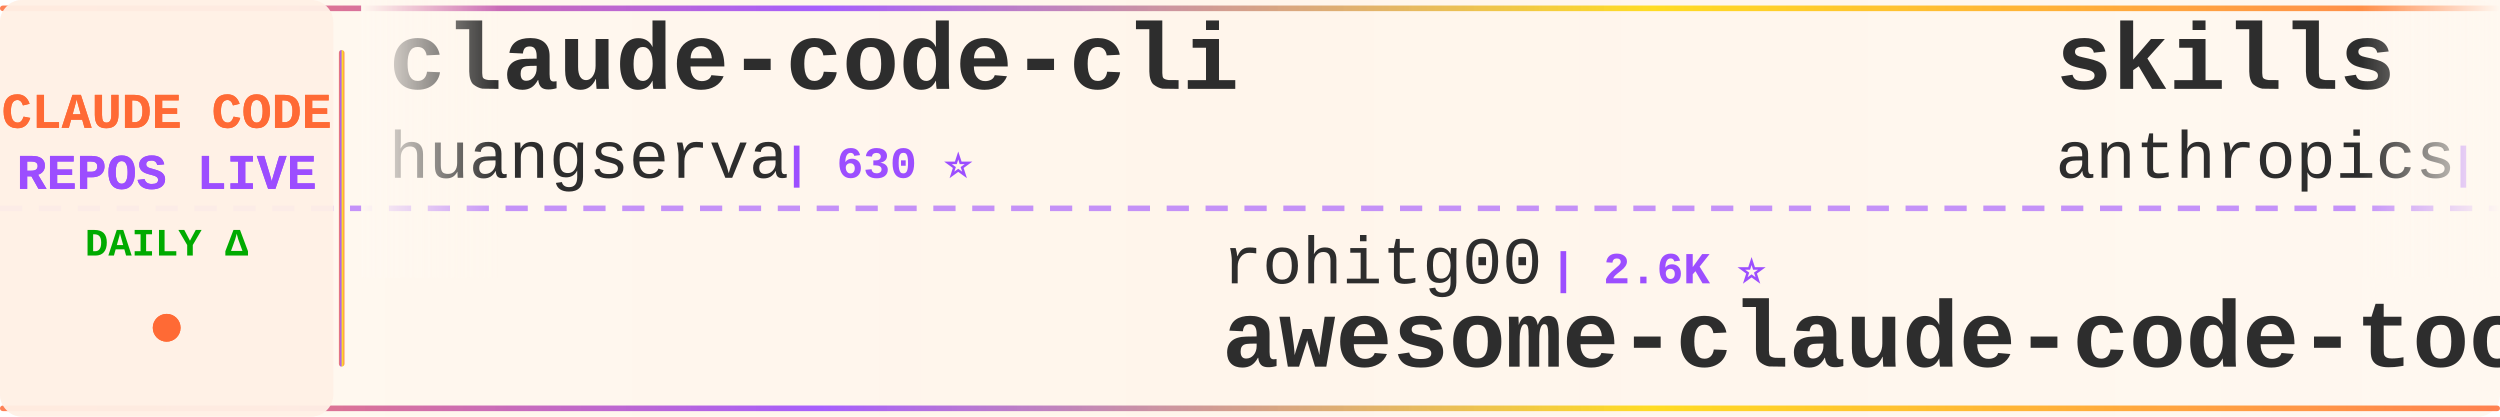
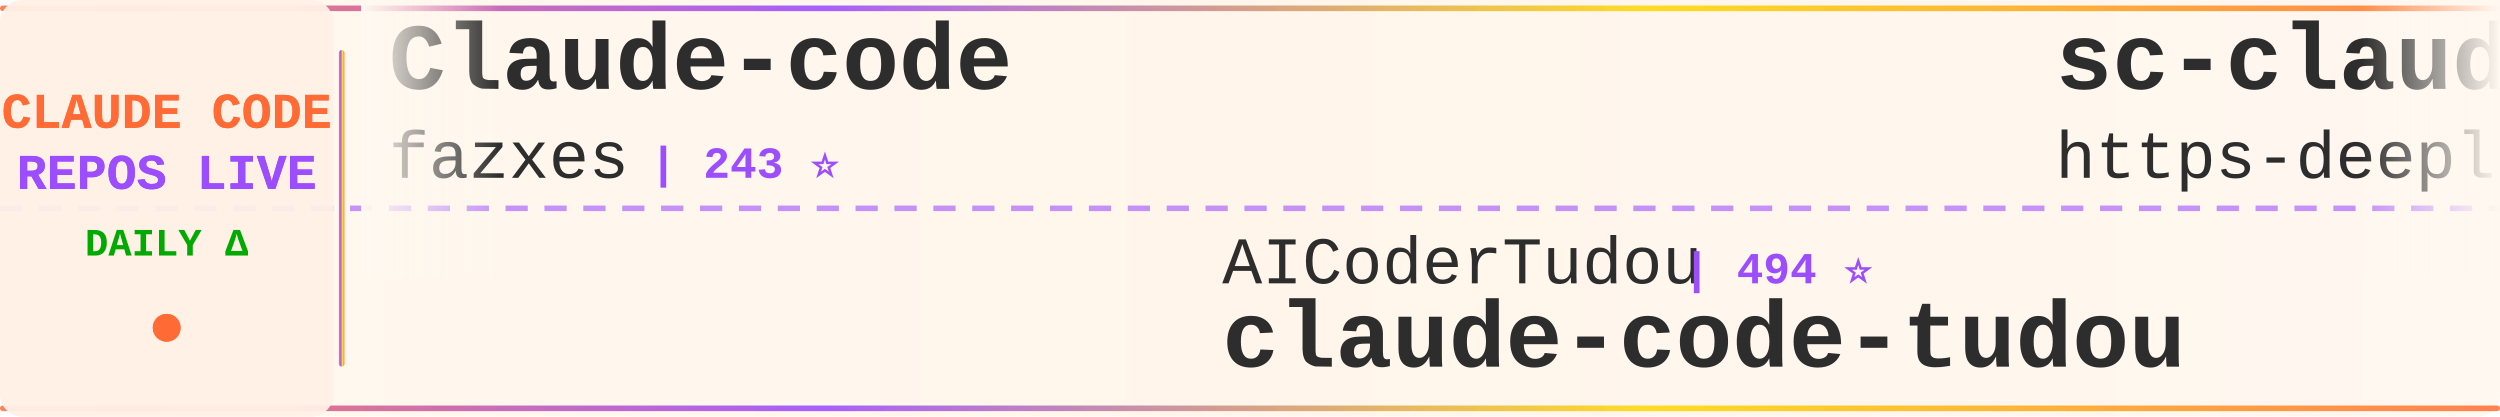
<svg xmlns="http://www.w3.org/2000/svg" width="900" height="150">
  <defs>
    <linearGradient id="tickerBg" x1="0%" y1="0%" x2="100%" y2="0%">
      <stop offset="0%" style="stop-color:#fff8f0;stop-opacity:0.98" />
      <stop offset="50%" style="stop-color:#fff5eb;stop-opacity:1" />
      <stop offset="100%" style="stop-color:#fff8f0;stop-opacity:0.98" />
    </linearGradient>
    <linearGradient id="borderGrad" x1="0%" y1="0%" x2="100%" y2="0%">
      <stop offset="0%" style="stop-color:#FF6B35;stop-opacity:0.85">
        <animate attributeName="stop-opacity" values="0.85;1;0.85" dur="2s" repeatCount="indefinite" />
      </stop>
      <stop offset="33%" style="stop-color:#9C4EFF;stop-opacity:0.9">
        <animate attributeName="stop-opacity" values="0.9;1;0.9" dur="2.2s" repeatCount="indefinite" />
      </stop>
      <stop offset="66%" style="stop-color:#FFD700;stop-opacity:0.85">
        <animate attributeName="stop-opacity" values="0.85;1;0.85" dur="1.8s" repeatCount="indefinite" />
      </stop>
      <stop offset="100%" style="stop-color:#FF6B35;stop-opacity:0.85">
        <animate attributeName="stop-opacity" values="0.85;1;0.85" dur="2s" repeatCount="indefinite" />
      </stop>
    </linearGradient>
    <filter id="textGlow">
      <feGaussianBlur stdDeviation="0.15" result="coloredBlur" />
      <feMerge>
        <feMergeNode in="coloredBlur" />
        <feMergeNode in="SourceGraphic" />
      </feMerge>
    </filter>
    <filter id="metricGlow">
      <feGaussianBlur stdDeviation="0.2" result="coloredBlur" />
      <feMerge>
        <feMergeNode in="coloredBlur" />
        <feMergeNode in="SourceGraphic" />
      </feMerge>
    </filter>
    <linearGradient id="leftFade" x1="0%" y1="0%" x2="100%" y2="0%">
      <stop offset="0%" style="stop-color:#fff8f0;stop-opacity:1" />
      <stop offset="100%" style="stop-color:#fff8f0;stop-opacity:0" />
    </linearGradient>
    <linearGradient id="rightFade" x1="0%" y1="0%" x2="100%" y2="0%">
      <stop offset="0%" style="stop-color:#fff8f0;stop-opacity:0" />
      <stop offset="100%" style="stop-color:#fff8f0;stop-opacity:1" />
    </linearGradient>
  </defs>
  <rect width="900" height="150" fill="url(#tickerBg)" rx="8" />
  <rect x="0" y="2" width="900" height="2" fill="url(#borderGrad)" rx="1" />
  <rect x="0" y="146" width="900" height="2" fill="url(#borderGrad)" rx="1" />
  <line x1="0" y1="75" x2="900" y2="75" stroke="#9C4EFF" stroke-width="2" stroke-dasharray="8 6" opacity="0.6" />
  <rect x="0" y="0" width="120" height="150" fill="#fff0e6" opacity="0.95" rx="8" />
  <text x="60" y="46" font-family="'Courier New', monospace" font-size="18" font-weight="bold" fill="#FF6B35" text-anchor="middle" filter="url(#textGlow)">
    CLAUDE CODE
  </text>
  <text x="60" y="68" font-family="'Courier New', monospace" font-size="18" font-weight="bold" fill="#9C4EFF" text-anchor="middle" filter="url(#textGlow)">
    REPOS LIVE
  </text>
  <text x="60" y="92" font-family="'Courier New', monospace" font-size="14" font-weight="bold" fill="#00aa00" text-anchor="middle">
    DAILY Δ
  </text>
  <circle cx="60" cy="118" r="5" fill="#FF6B35" filter="url(#metricGlow)">
    <animate attributeName="r" values="4;6;4" dur="1.5s" repeatCount="indefinite" />
    <animate attributeName="opacity" values="0.6;1;0.6" dur="1.5s" repeatCount="indefinite" />
  </circle>
  <rect x="122" y="18" width="2" height="114" fill="url(#borderGrad)" rx="1" />
  <clipPath id="tickerClip">
    <rect x="130" y="0" width="770" height="150" />
  </clipPath>
  <g clip-path="url(#tickerClip)">
    <g id="tickerItems">
      <animateTransform attributeName="transform" attributeType="XML" type="translate" from="0 0" to="-3000 0" dur="54s" repeatCount="indefinite" />
      <g transform="translate(0, 0)">
-         <text x="140" y="32" font-family="'Courier New', monospace" font-size="34" font-weight="bold" fill="#2d2d2d">claude-code-cli</text>
-         <text x="140" y="64" font-family="'Courier New', monospace" font-size="24" font-weight="normal" fill="#2d2d2d" opacity="1.0">huangserva</text>
-         <text x="282" y="64" font-family="'Courier New', monospace" font-size="16" font-weight="bold" fill="#9C4EFF"> | 630 ⭐</text>
+         <text x="140" y="32" font-family="'Courier New', monospace" font-size="34" font-weight="bold" fill="#2d2d2d">Claude-code</text>
+         <text x="140" y="64" font-family="'Courier New', monospace" font-size="24" font-weight="normal" fill="#2d2d2d" opacity="1.0">fazxes</text>
+         <text x="234" y="64" font-family="'Courier New', monospace" font-size="16" font-weight="bold" fill="#9C4EFF"> | 243 ⭐</text>
      </g>
      <g transform="translate(300, 0)">
-         <text x="140" y="102" font-family="'Courier New', monospace" font-size="24" font-weight="normal" fill="#2d2d2d" opacity="1.0">rohitg00</text>
-         <text x="258" y="102" font-family="'Courier New', monospace" font-size="16" font-weight="bold" fill="#9C4EFF"> | 2.6K ⭐</text>
-         <text x="140" y="132" font-family="'Courier New', monospace" font-size="34" font-weight="bold" fill="#2d2d2d">awesome-claude-code-tool...</text>
+         <text x="140" y="102" font-family="'Courier New', monospace" font-size="24" font-weight="normal" fill="#2d2d2d" opacity="1.0">AICoderTudou</text>
+         <text x="306" y="102" font-family="'Courier New', monospace" font-size="16" font-weight="bold" fill="#9C4EFF"> | 494 ⭐</text>
+         <text x="140" y="132" font-family="'Courier New', monospace" font-size="34" font-weight="bold" fill="#2d2d2d">claude-code-tudou</text>
      </g>
      <g transform="translate(600, 0)">
-         <text x="140" y="32" font-family="'Courier New', monospace" font-size="34" font-weight="bold" fill="#2d2d2d">skills</text>
-         <text x="140" y="64" font-family="'Courier New', monospace" font-size="24" font-weight="normal" fill="#2d2d2d" opacity="1.0">anthropics</text>
-         <text x="282" y="64" font-family="'Courier New', monospace" font-size="16" font-weight="bold" fill="#9C4EFF"> | 177.5K ⭐ +40</text>
+         <text x="140" y="32" font-family="'Courier New', monospace" font-size="34" font-weight="bold" fill="#2d2d2d">sc-claude-code-files</text>
+         <text x="140" y="64" font-family="'Courier New', monospace" font-size="24" font-weight="normal" fill="#2d2d2d" opacity="1.0">https-deeplearning-ai</text>
+         <text x="414" y="64" font-family="'Courier New', monospace" font-size="16" font-weight="bold" fill="#9C4EFF"> | 550 ⭐</text>
      </g>
      <g transform="translate(900, 0)">
+         <text x="140" y="102" font-family="'Courier New', monospace" font-size="24" font-weight="normal" fill="#2d2d2d" opacity="1.0">Yuyz0112</text>
+         <text x="258" y="102" font-family="'Courier New', monospace" font-size="16" font-weight="bold" fill="#9C4EFF"> | 2.4K ⭐</text>
+         <text x="140" y="132" font-family="'Courier New', monospace" font-size="34" font-weight="bold" fill="#2d2d2d">claude-code-reverse</text>
+       </g>
+       <g transform="translate(1200, 0)">
+         <text x="140" y="32" font-family="'Courier New', monospace" font-size="34" font-weight="bold" fill="#2d2d2d">free-claude-code</text>
+         <text x="140" y="64" font-family="'Courier New', monospace" font-size="24" font-weight="normal" fill="#2d2d2d" opacity="1.0">Alishahryar1</text>
+         <text x="306" y="64" font-family="'Courier New', monospace" font-size="16" font-weight="bold" fill="#9C4EFF"> | 55.7K ⭐ +17</text>
+       </g>
+       <g transform="translate(1500, 0)">
+         <text x="140" y="102" font-family="'Courier New', monospace" font-size="24" font-weight="normal" fill="#2d2d2d" opacity="1.0">overwirehq</text>
+         <text x="282" y="102" font-family="'Courier New', monospace" font-size="16" font-weight="bold" fill="#9C4EFF"> | 2.8K ⭐ +1</text>
+         <text x="140" y="132" font-family="'Courier New', monospace" font-size="34" font-weight="bold" fill="#2d2d2d">claude-code-telegram</text>
+       </g>
+       <g transform="translate(1800, 0)">
+         <text x="140" y="32" font-family="'Courier New', monospace" font-size="34" font-weight="bold" fill="#2d2d2d">claude-code-video-toolki...</text>
+         <text x="140" y="64" font-family="'Courier New', monospace" font-size="24" font-weight="normal" fill="#2d2d2d" opacity="1.0">digitalsamba</text>
+         <text x="306" y="64" font-family="'Courier New', monospace" font-size="16" font-weight="bold" fill="#9C4EFF"> | 2.1K ⭐ +2</text>
+       </g>
+       <g transform="translate(2100, 0)">
        <text x="140" y="102" font-family="'Courier New', monospace" font-size="24" font-weight="normal" fill="#2d2d2d" opacity="1.0">ChrisWiles</text>
        <text x="282" y="102" font-family="'Courier New', monospace" font-size="16" font-weight="bold" fill="#9C4EFF"> | 6.1K ⭐</text>
        <text x="140" y="132" font-family="'Courier New', monospace" font-size="34" font-weight="bold" fill="#2d2d2d">claude-code-showcase</text>
      </g>
-       <g transform="translate(1200, 0)">
-         <text x="140" y="32" font-family="'Courier New', monospace" font-size="34" font-weight="bold" fill="#2d2d2d">claude-coder</text>
-         <text x="140" y="64" font-family="'Courier New', monospace" font-size="24" font-weight="normal" fill="#2d2d2d" opacity="1.0">kodu-ai</text>
-         <text x="246" y="64" font-family="'Courier New', monospace" font-size="16" font-weight="bold" fill="#9C4EFF"> | 5.2K ⭐</text>
-       </g>
-       <g transform="translate(1500, 0)">
-         <text x="140" y="102" font-family="'Courier New', monospace" font-size="24" font-weight="normal" fill="#2d2d2d" opacity="1.0">sugyan</text>
-         <text x="234" y="102" font-family="'Courier New', monospace" font-size="16" font-weight="bold" fill="#9C4EFF"> | 1.1K ⭐</text>
-         <text x="140" y="132" font-family="'Courier New', monospace" font-size="34" font-weight="bold" fill="#2d2d2d">claude-code-webui</text>
-       </g>
-       <g transform="translate(1800, 0)">
-         <text x="140" y="32" font-family="'Courier New', monospace" font-size="34" font-weight="bold" fill="#2d2d2d">claude-code-sourcemap</text>
-         <text x="140" y="64" font-family="'Courier New', monospace" font-size="24" font-weight="normal" fill="#2d2d2d" opacity="1.0">ChinaSiro</text>
-         <text x="270" y="64" font-family="'Courier New', monospace" font-size="16" font-weight="bold" fill="#9C4EFF"> | 9.7K ⭐</text>
-       </g>
-       <g transform="translate(2100, 0)">
-         <text x="140" y="102" font-family="'Courier New', monospace" font-size="24" font-weight="normal" fill="#2d2d2d" opacity="1.0">Donchitos</text>
-         <text x="270" y="102" font-family="'Courier New', monospace" font-size="16" font-weight="bold" fill="#9C4EFF"> | 25.3K ⭐ +7</text>
-         <text x="140" y="132" font-family="'Courier New', monospace" font-size="34" font-weight="bold" fill="#2d2d2d">Claude-Code-Game-Studios</text>
-       </g>
      <g transform="translate(2400, 0)">
-         <text x="140" y="32" font-family="'Courier New', monospace" font-size="34" font-weight="bold" fill="#2d2d2d">pi-vs-claude-code</text>
-         <text x="140" y="64" font-family="'Courier New', monospace" font-size="24" font-weight="normal" fill="#2d2d2d" opacity="1.0">disler</text>
-         <text x="234" y="64" font-family="'Courier New', monospace" font-size="16" font-weight="bold" fill="#9C4EFF"> | 1.7K ⭐</text>
+         <text x="140" y="32" font-family="'Courier New', monospace" font-size="34" font-weight="bold" fill="#2d2d2d">claude-code-templates</text>
+         <text x="140" y="64" font-family="'Courier New', monospace" font-size="24" font-weight="normal" fill="#2d2d2d" opacity="1.0">davila7</text>
+         <text x="246" y="64" font-family="'Courier New', monospace" font-size="16" font-weight="bold" fill="#9C4EFF"> | 30.9K ⭐ +13</text>
      </g>
      <g transform="translate(2700, 0)">
-         <text x="140" y="102" font-family="'Courier New', monospace" font-size="24" font-weight="normal" fill="#2d2d2d" opacity="1.0">chauncygu</text>
-         <text x="270" y="102" font-family="'Courier New', monospace" font-size="16" font-weight="bold" fill="#9C4EFF"> | 2.8K ⭐</text>
-         <text x="140" y="132" font-family="'Courier New', monospace" font-size="34" font-weight="bold" fill="#2d2d2d">collection-claude-code-s...</text>
+         <text x="140" y="102" font-family="'Courier New', monospace" font-size="24" font-weight="normal" fill="#2d2d2d" opacity="1.0">alejandrobalderas</text>
+         <text x="366" y="102" font-family="'Courier New', monospace" font-size="16" font-weight="bold" fill="#9C4EFF"> | 2.9K ⭐ +8</text>
+         <text x="140" y="132" font-family="'Courier New', monospace" font-size="34" font-weight="bold" fill="#2d2d2d">claude-code-from-source</text>
      </g>
      <g transform="translate(3000, 0)">
-         <text x="140" y="32" font-family="'Courier New', monospace" font-size="34" font-weight="bold" fill="#2d2d2d">claude-code-cli</text>
-         <text x="140" y="64" font-family="'Courier New', monospace" font-size="24" font-weight="normal" fill="#2d2d2d" opacity="1.0">huangserva</text>
-         <text x="282" y="64" font-family="'Courier New', monospace" font-size="16" font-weight="bold" fill="#9C4EFF"> | 630 ⭐</text>
+         <text x="140" y="32" font-family="'Courier New', monospace" font-size="34" font-weight="bold" fill="#2d2d2d">Claude-code</text>
+         <text x="140" y="64" font-family="'Courier New', monospace" font-size="24" font-weight="normal" fill="#2d2d2d" opacity="1.0">fazxes</text>
+         <text x="234" y="64" font-family="'Courier New', monospace" font-size="16" font-weight="bold" fill="#9C4EFF"> | 243 ⭐</text>
      </g>
      <g transform="translate(3300, 0)">
-         <text x="140" y="102" font-family="'Courier New', monospace" font-size="24" font-weight="normal" fill="#2d2d2d" opacity="1.0">rohitg00</text>
-         <text x="258" y="102" font-family="'Courier New', monospace" font-size="16" font-weight="bold" fill="#9C4EFF"> | 2.6K ⭐</text>
-         <text x="140" y="132" font-family="'Courier New', monospace" font-size="34" font-weight="bold" fill="#2d2d2d">awesome-claude-code-tool...</text>
+         <text x="140" y="102" font-family="'Courier New', monospace" font-size="24" font-weight="normal" fill="#2d2d2d" opacity="1.0">AICoderTudou</text>
+         <text x="306" y="102" font-family="'Courier New', monospace" font-size="16" font-weight="bold" fill="#9C4EFF"> | 494 ⭐</text>
+         <text x="140" y="132" font-family="'Courier New', monospace" font-size="34" font-weight="bold" fill="#2d2d2d">claude-code-tudou</text>
      </g>
      <g transform="translate(3600, 0)">
-         <text x="140" y="32" font-family="'Courier New', monospace" font-size="34" font-weight="bold" fill="#2d2d2d">skills</text>
-         <text x="140" y="64" font-family="'Courier New', monospace" font-size="24" font-weight="normal" fill="#2d2d2d" opacity="1.0">anthropics</text>
-         <text x="282" y="64" font-family="'Courier New', monospace" font-size="16" font-weight="bold" fill="#9C4EFF"> | 177.5K ⭐ +40</text>
+         <text x="140" y="32" font-family="'Courier New', monospace" font-size="34" font-weight="bold" fill="#2d2d2d">sc-claude-code-files</text>
+         <text x="140" y="64" font-family="'Courier New', monospace" font-size="24" font-weight="normal" fill="#2d2d2d" opacity="1.0">https-deeplearning-ai</text>
+         <text x="414" y="64" font-family="'Courier New', monospace" font-size="16" font-weight="bold" fill="#9C4EFF"> | 550 ⭐</text>
      </g>
      <g transform="translate(3900, 0)">
-         <text x="140" y="102" font-family="'Courier New', monospace" font-size="24" font-weight="normal" fill="#2d2d2d" opacity="1.0">ChrisWiles</text>
-         <text x="282" y="102" font-family="'Courier New', monospace" font-size="16" font-weight="bold" fill="#9C4EFF"> | 6.1K ⭐</text>
-         <text x="140" y="132" font-family="'Courier New', monospace" font-size="34" font-weight="bold" fill="#2d2d2d">claude-code-showcase</text>
+         <text x="140" y="102" font-family="'Courier New', monospace" font-size="24" font-weight="normal" fill="#2d2d2d" opacity="1.0">Yuyz0112</text>
+         <text x="258" y="102" font-family="'Courier New', monospace" font-size="16" font-weight="bold" fill="#9C4EFF"> | 2.4K ⭐</text>
+         <text x="140" y="132" font-family="'Courier New', monospace" font-size="34" font-weight="bold" fill="#2d2d2d">claude-code-reverse</text>
      </g>
    </g>
  </g>
  <rect x="130" y="0" width="50" height="100" fill="url(#leftFade)" />
  <rect x="850" y="0" width="50" height="100" fill="url(#rightFade)" />
</svg>
